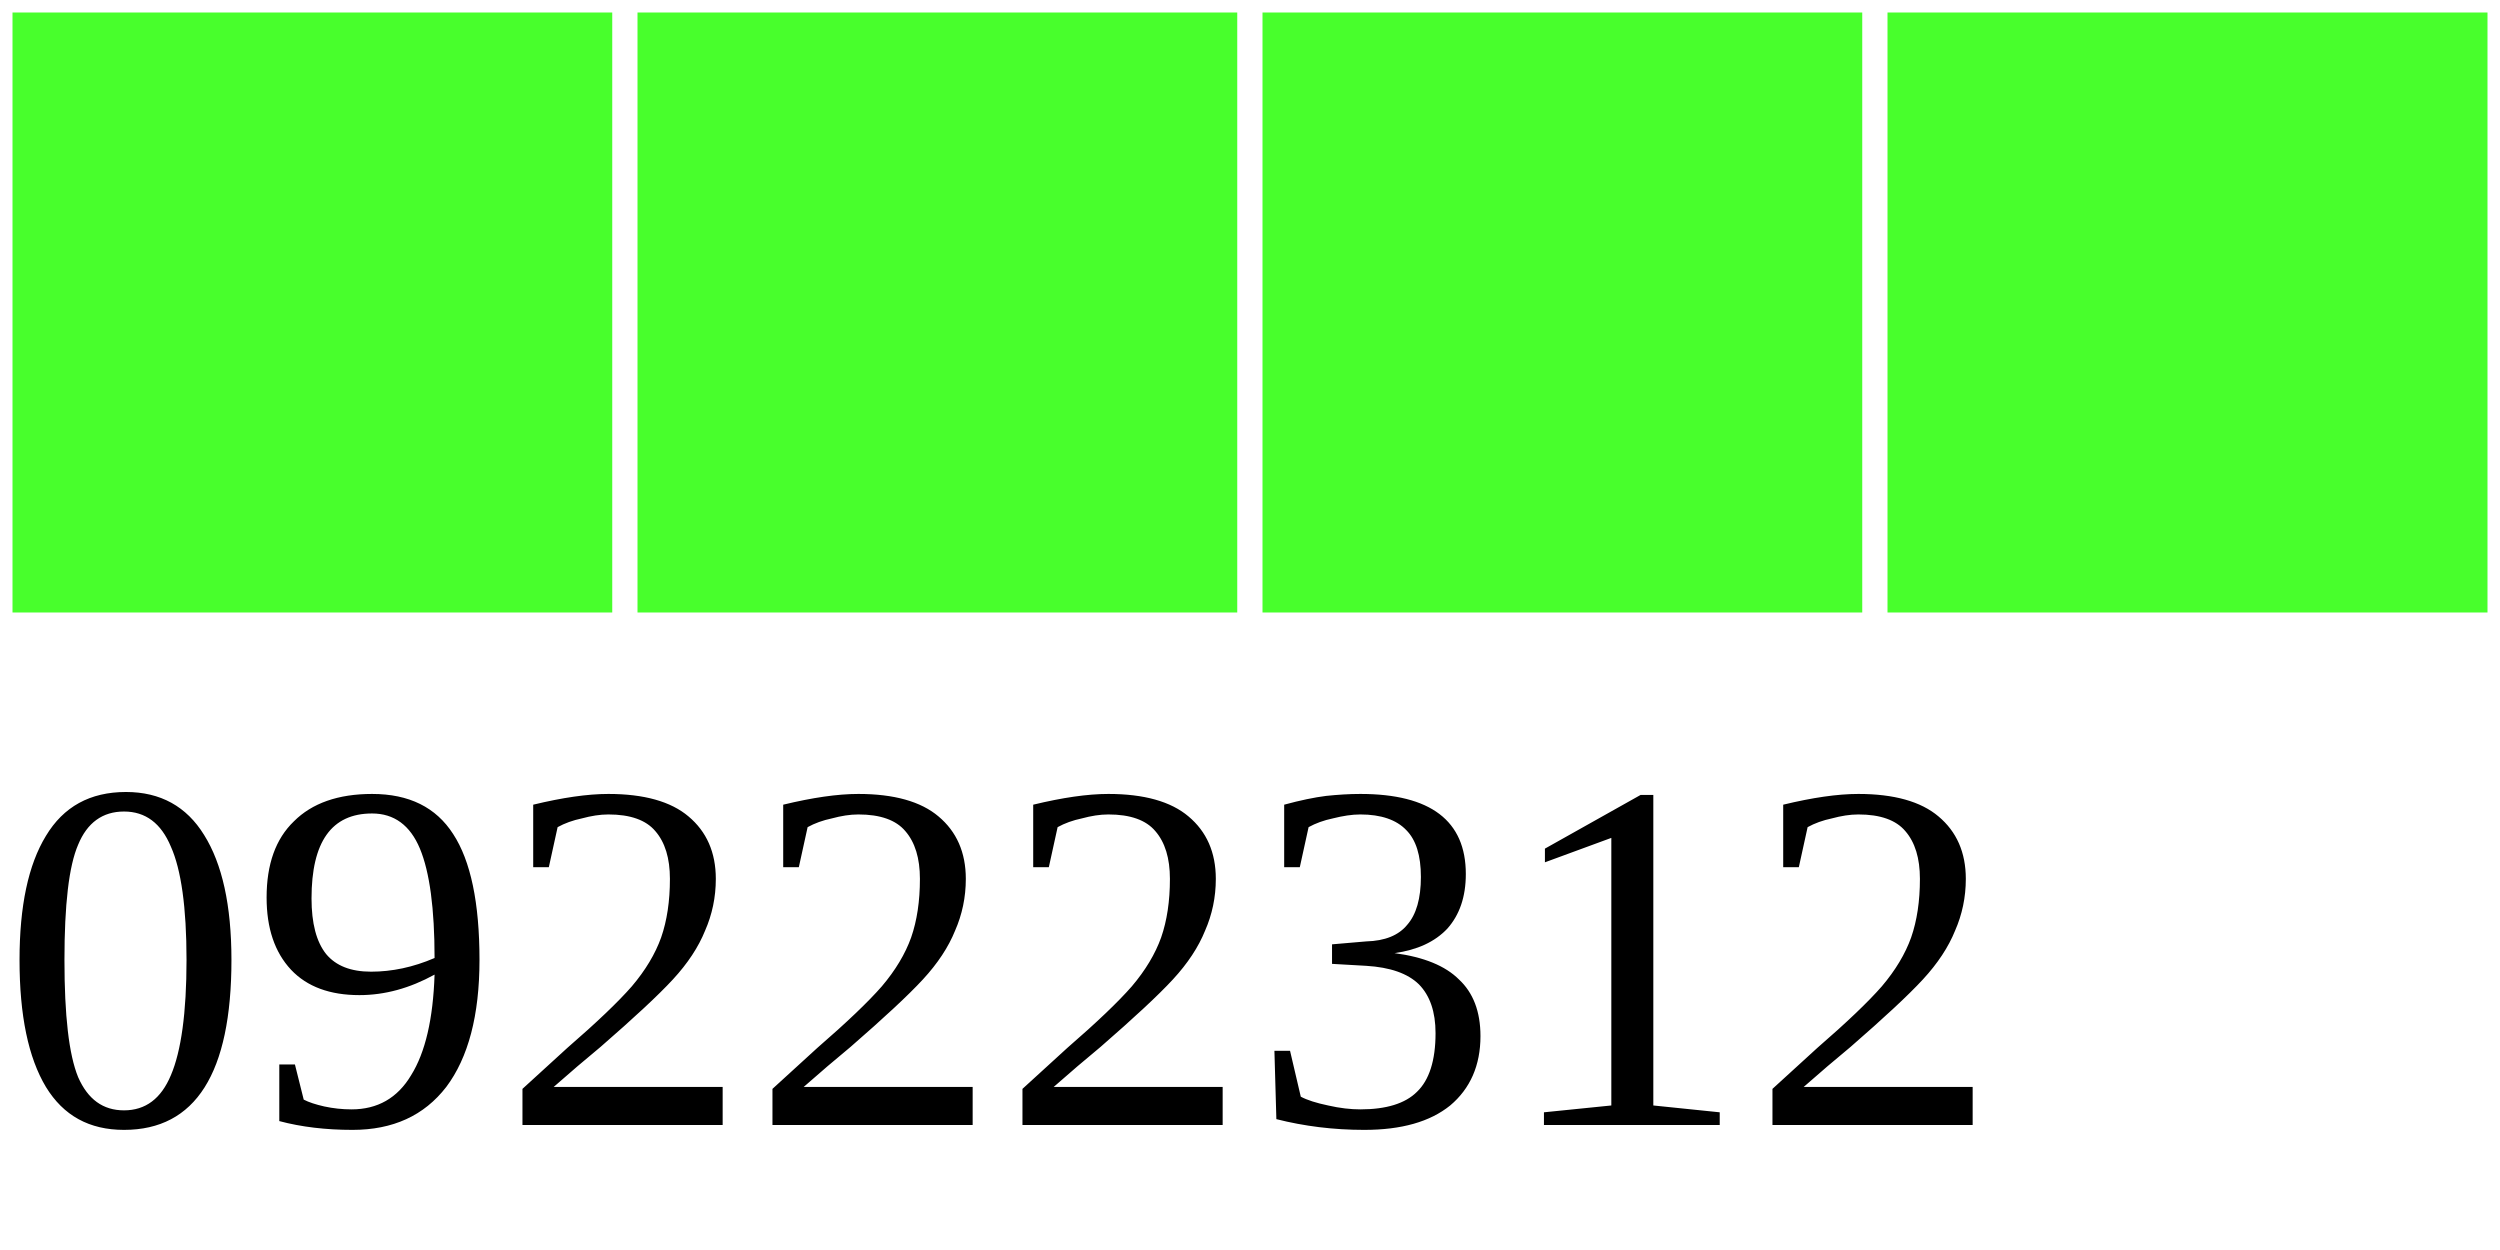
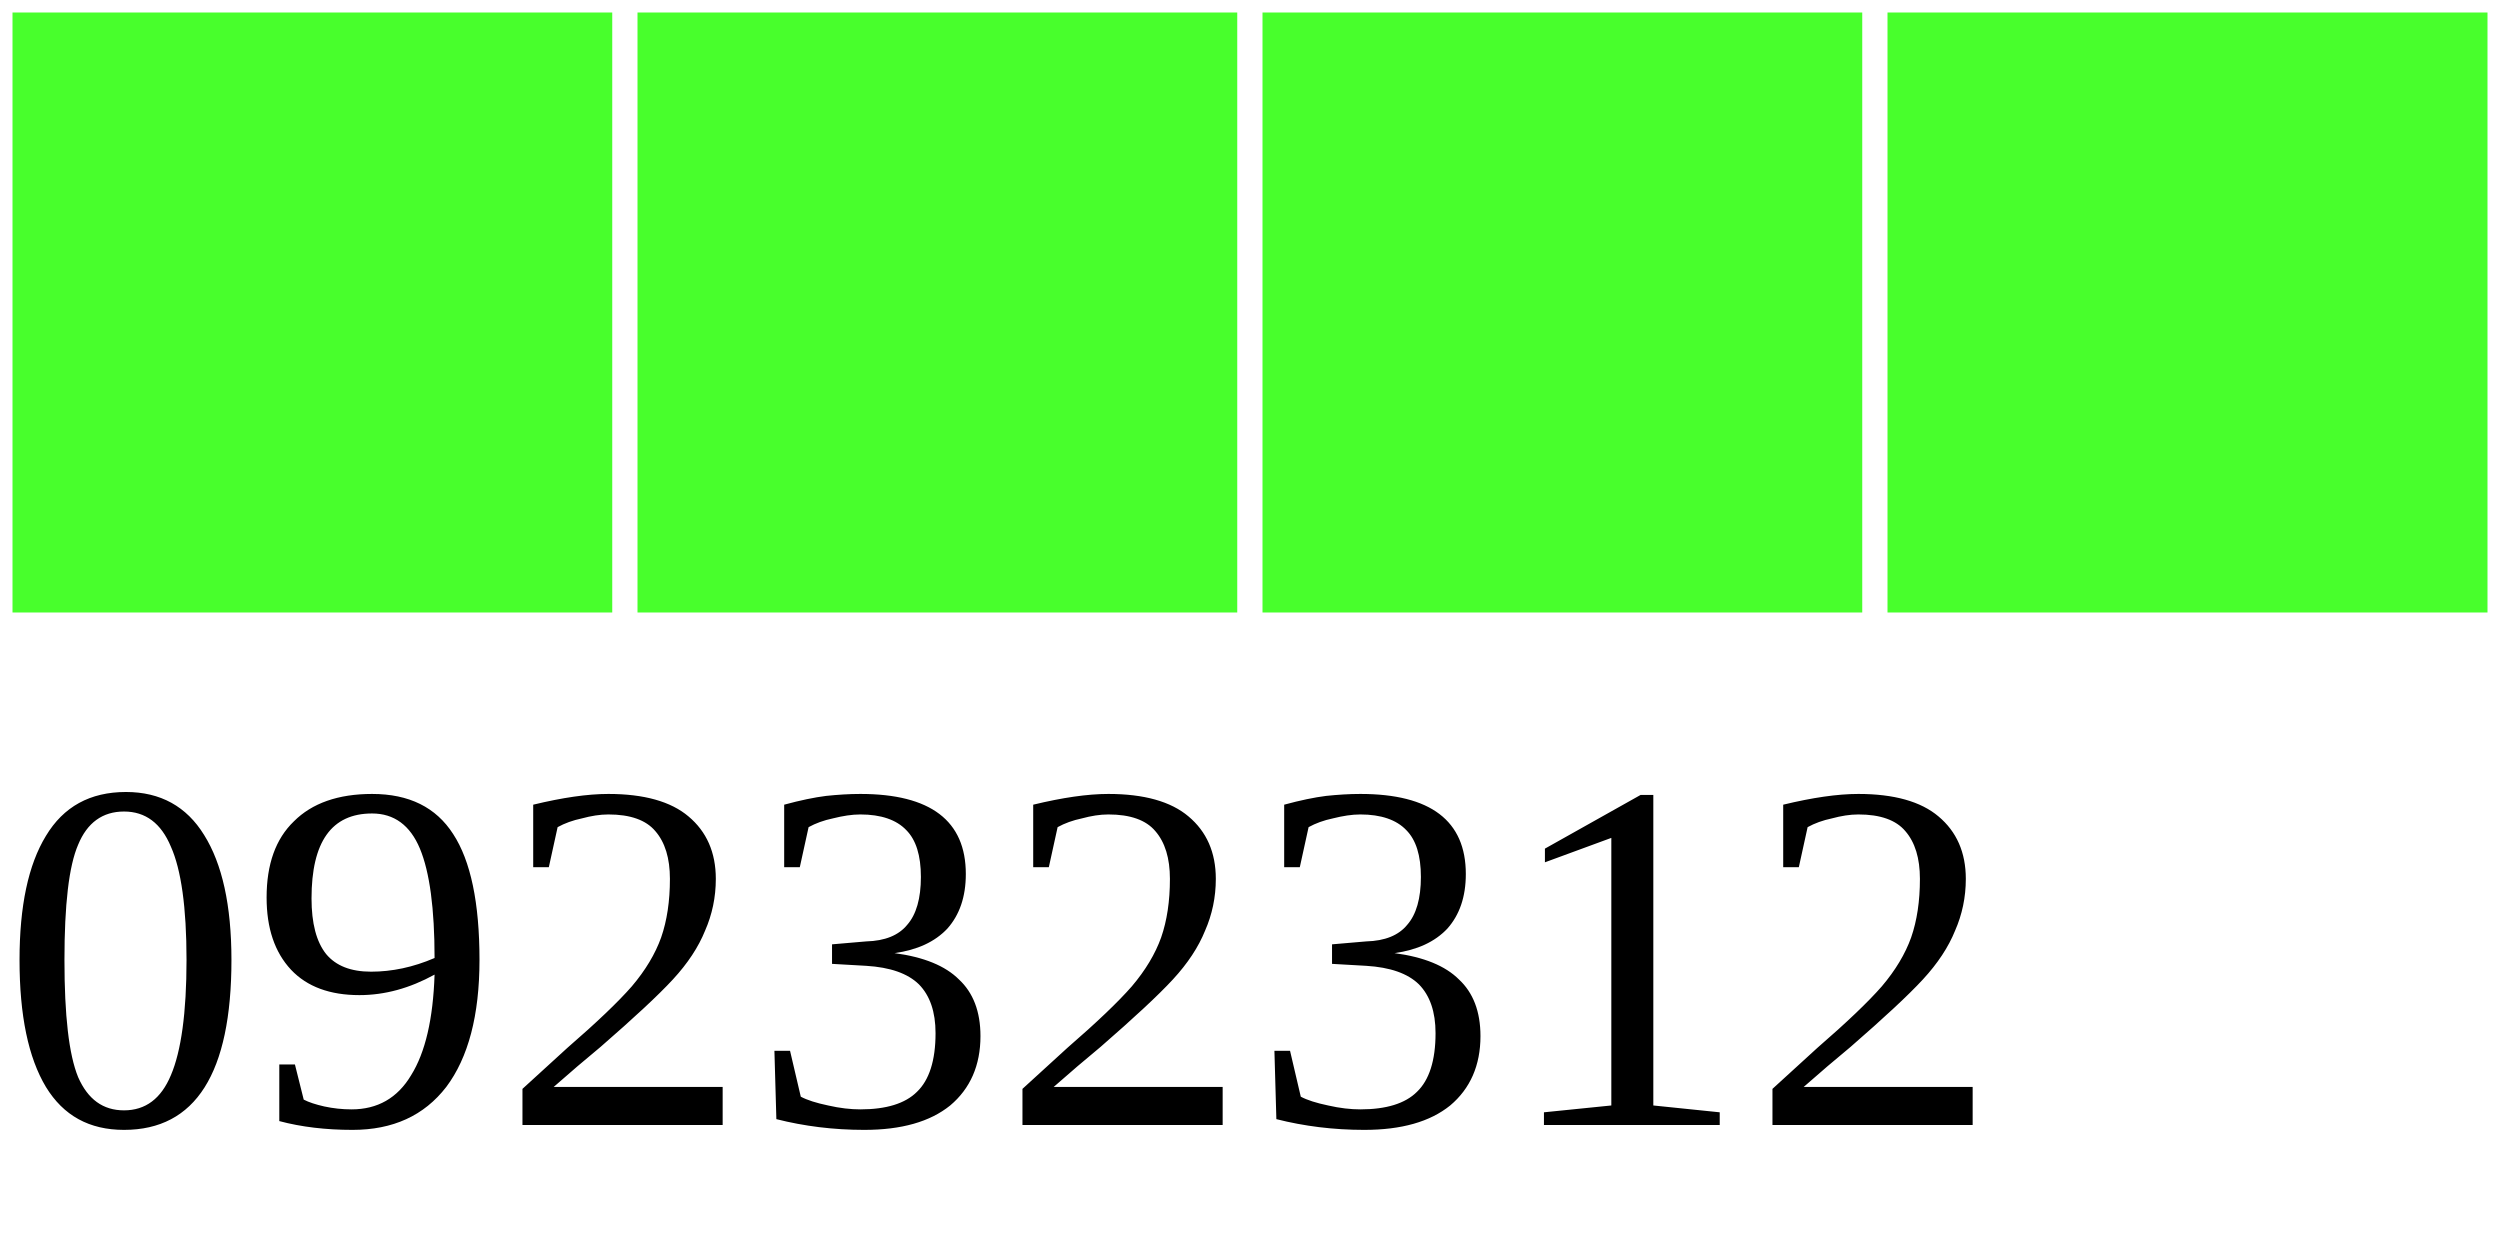
<svg xmlns="http://www.w3.org/2000/svg" width="40" height="20">
  <g>
    <rect width="10" height="10" style="fill:#48FF2C;stroke-width:0.4;stroke:rgb(255,255,255)" x="0" />
    <rect width="10" height="10" style="fill:#48FF2C;stroke-width:0.4;stroke:rgb(255,255,255)" x="10" />
    <rect width="10" height="10" style="fill:#48FF2C;stroke-width:0.4;stroke:rgb(255,255,255)" x="20" />
    <rect width="10" height="10" style="fill:#48FF2C;stroke-width:0.4;stroke:rgb(255,255,255)" x="30" />
-     <text x="0" y="18" fill="black" font-size="8">09222312</text>
+     <text x="0" y="18" fill="black" font-size="8">09232312</text>
  </g>
</svg>
